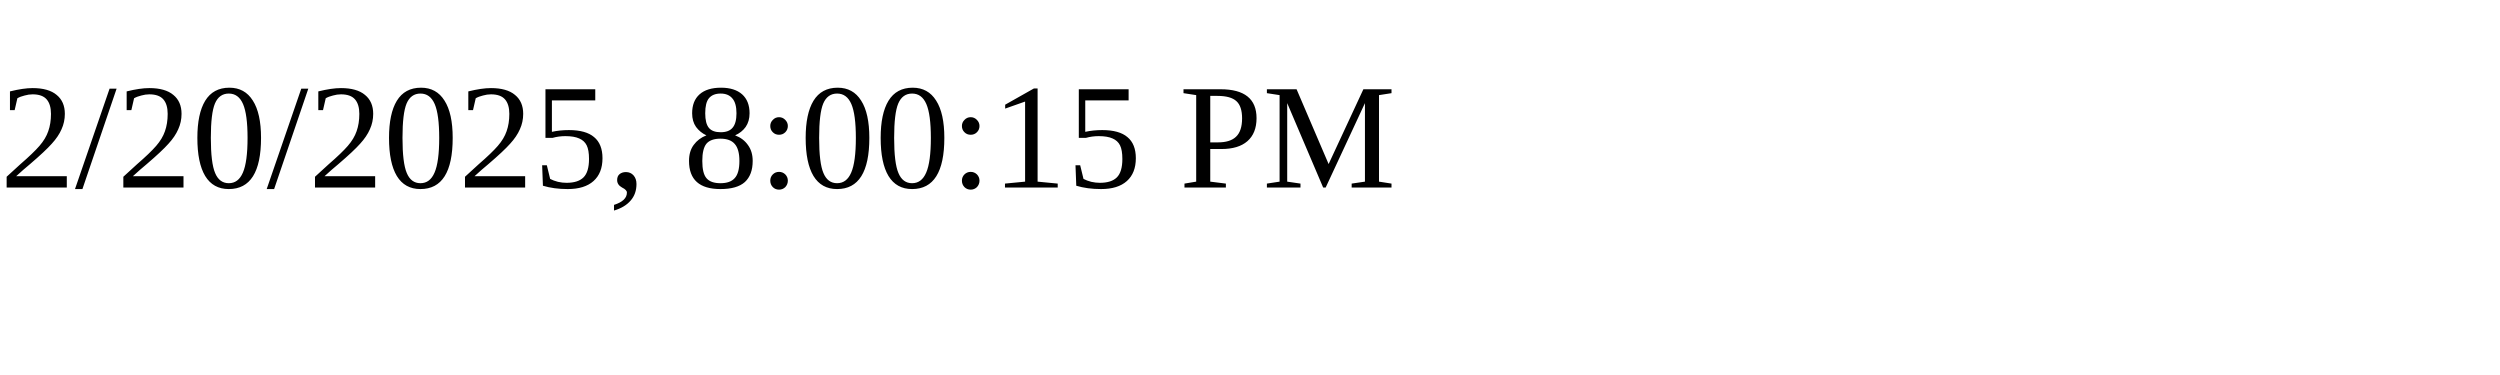
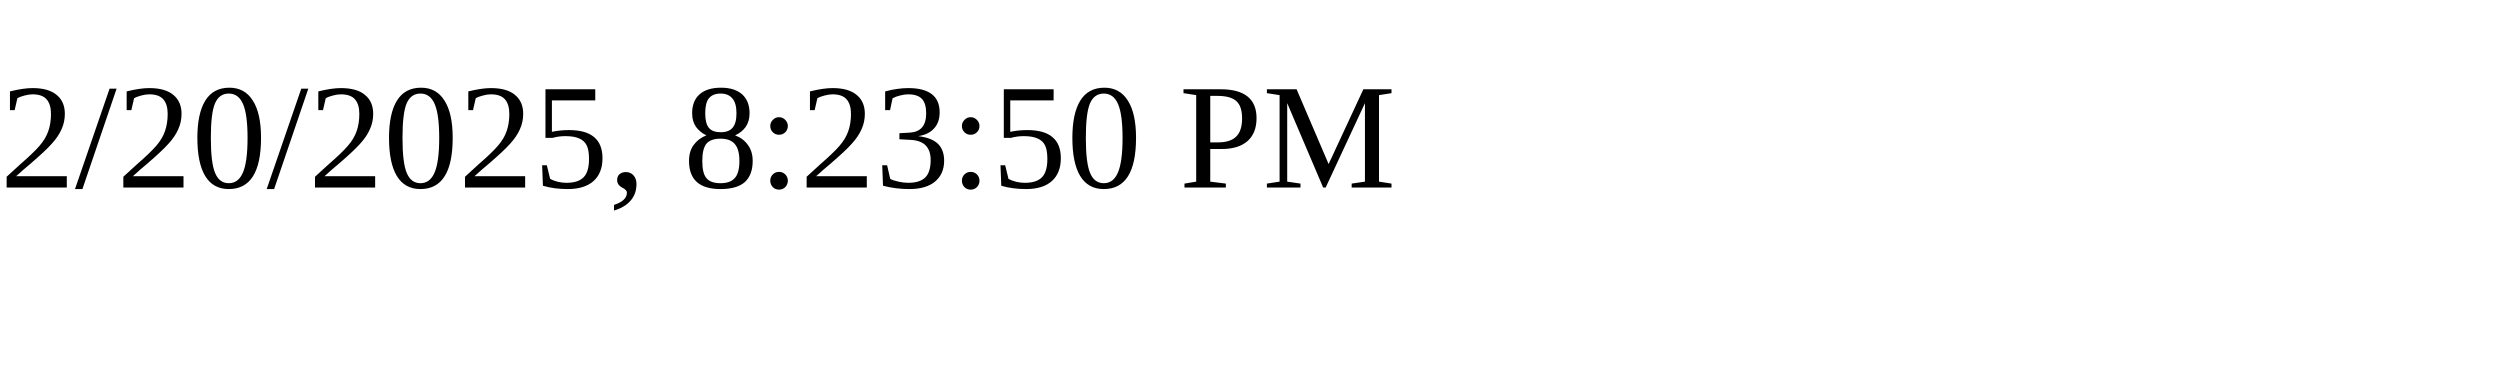
<svg xmlns="http://www.w3.org/2000/svg" height="30" width="200">
-   <text x="0" y="15">2/20/2025, 8:00:15 PM</text>
+   <text x="0" y="15">2/20/2025, 8:23:50 PM</text>
</svg>
